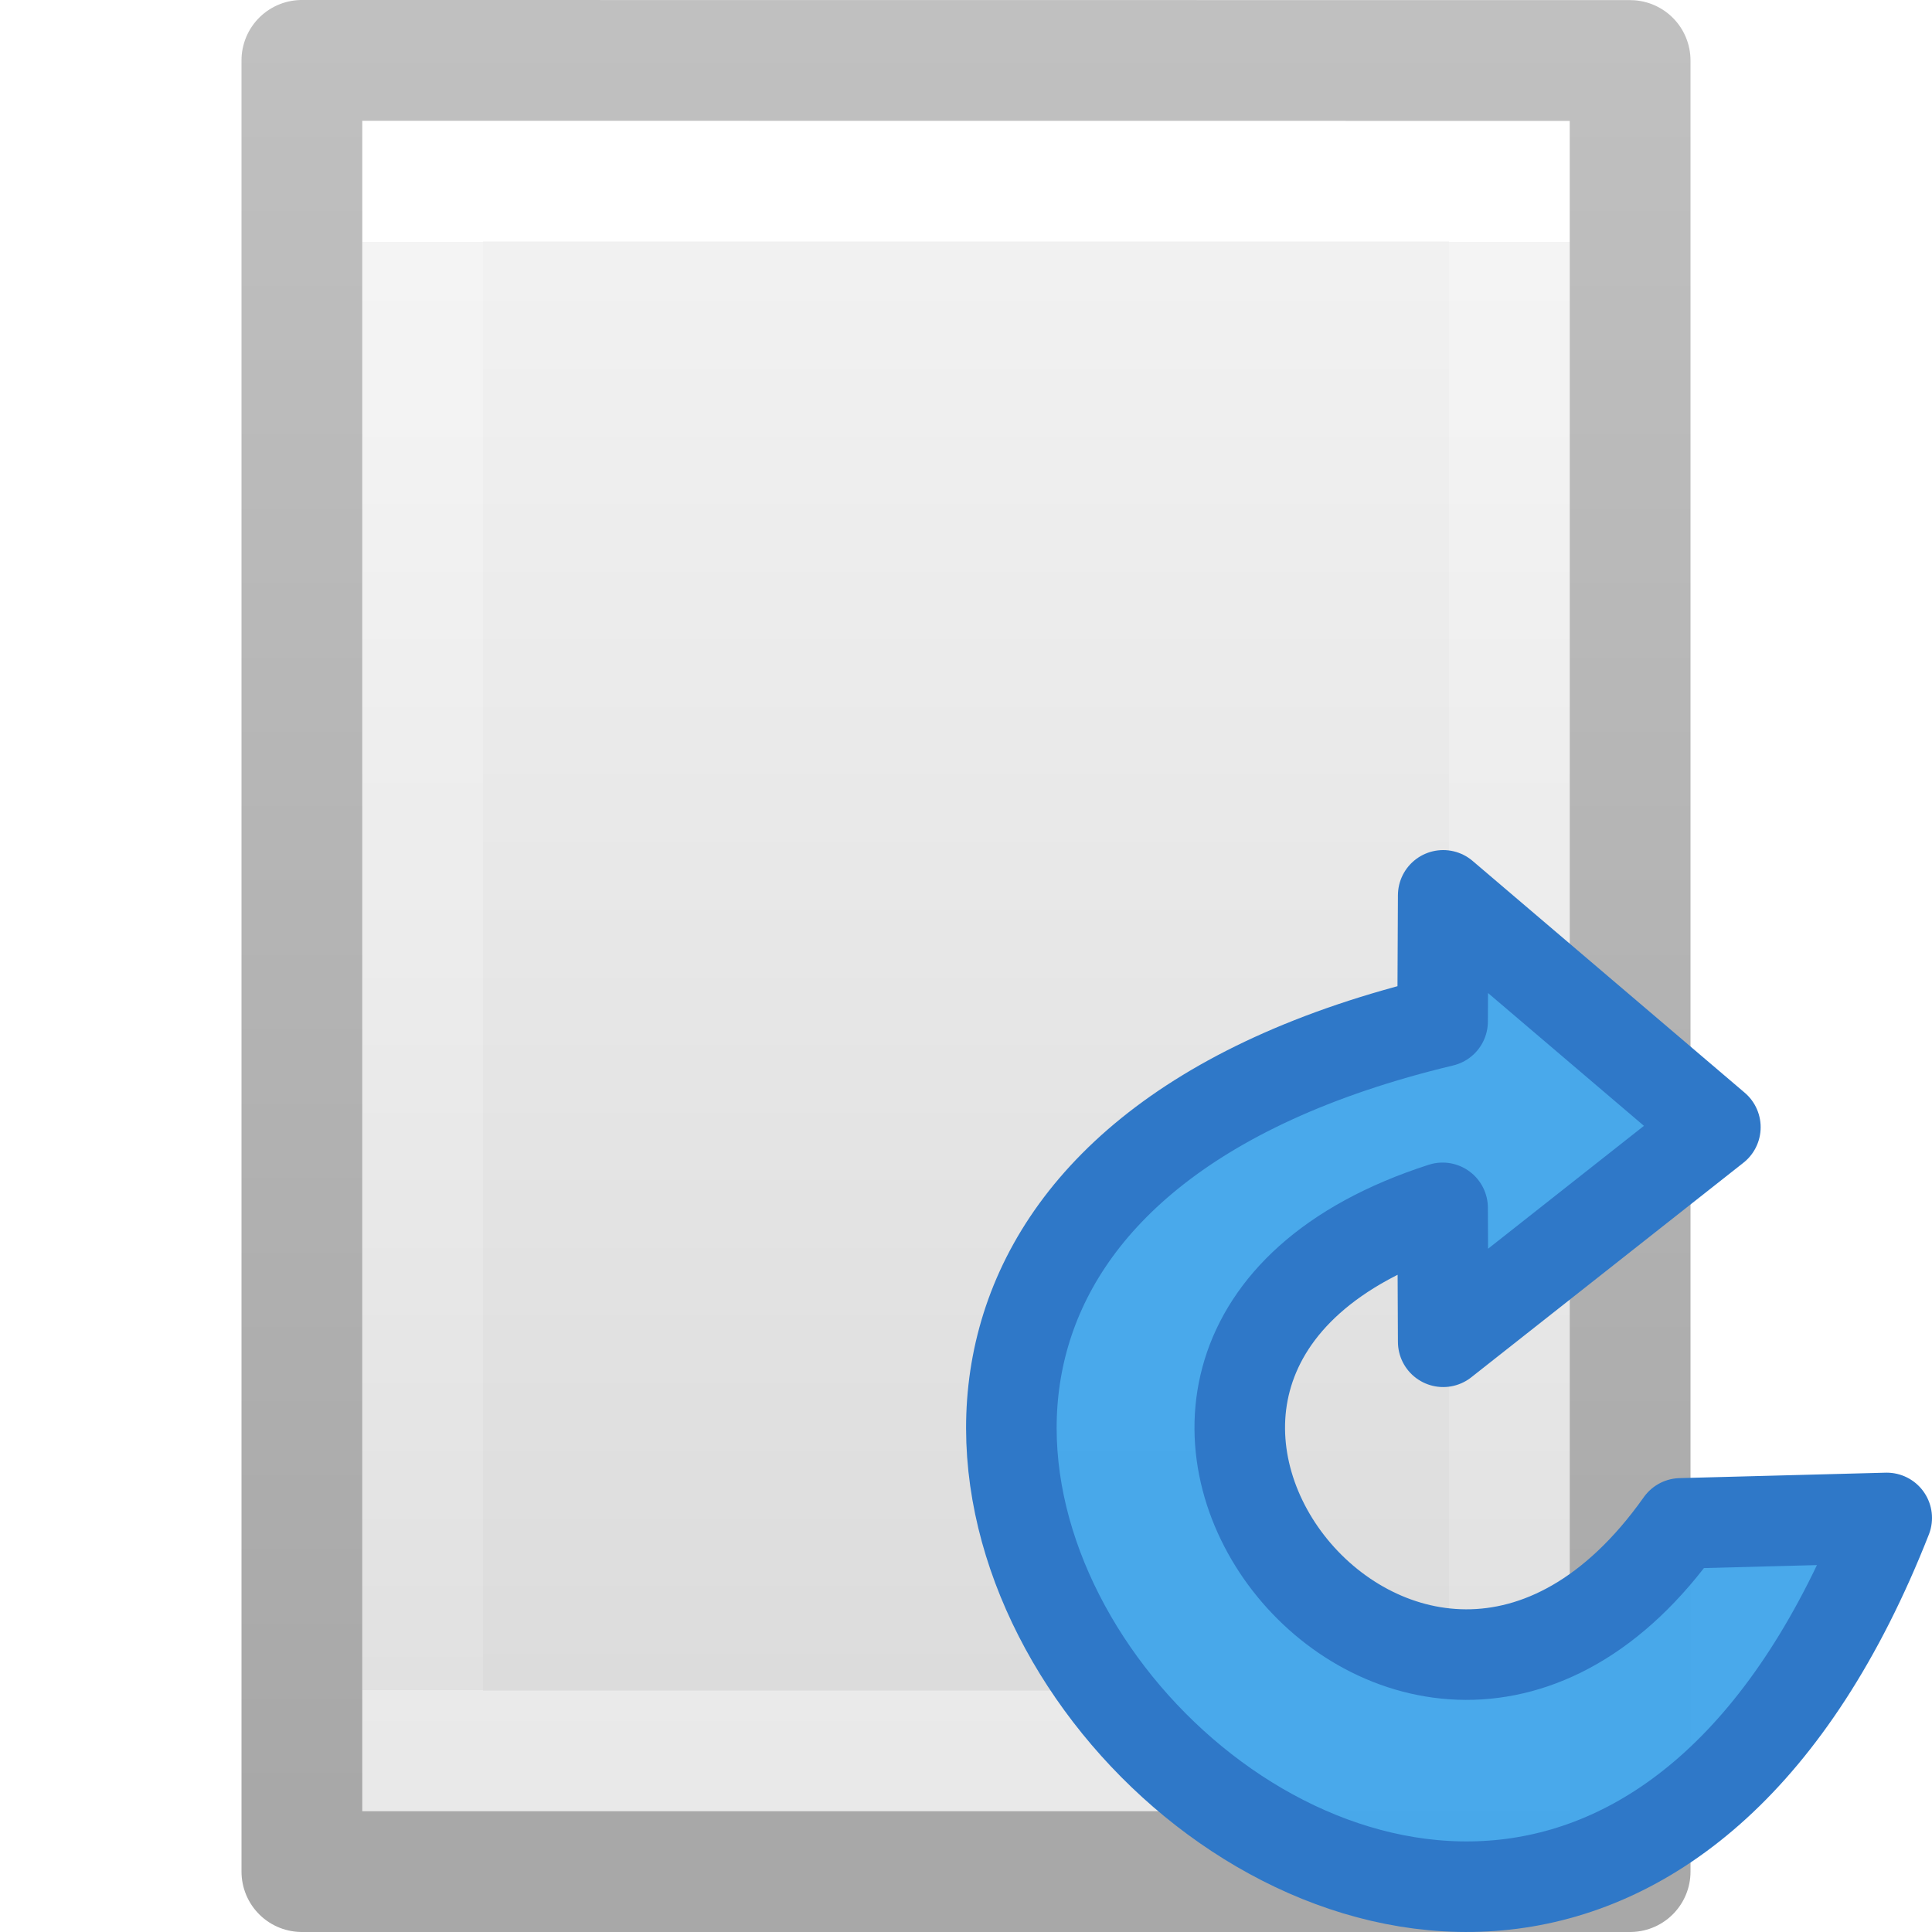
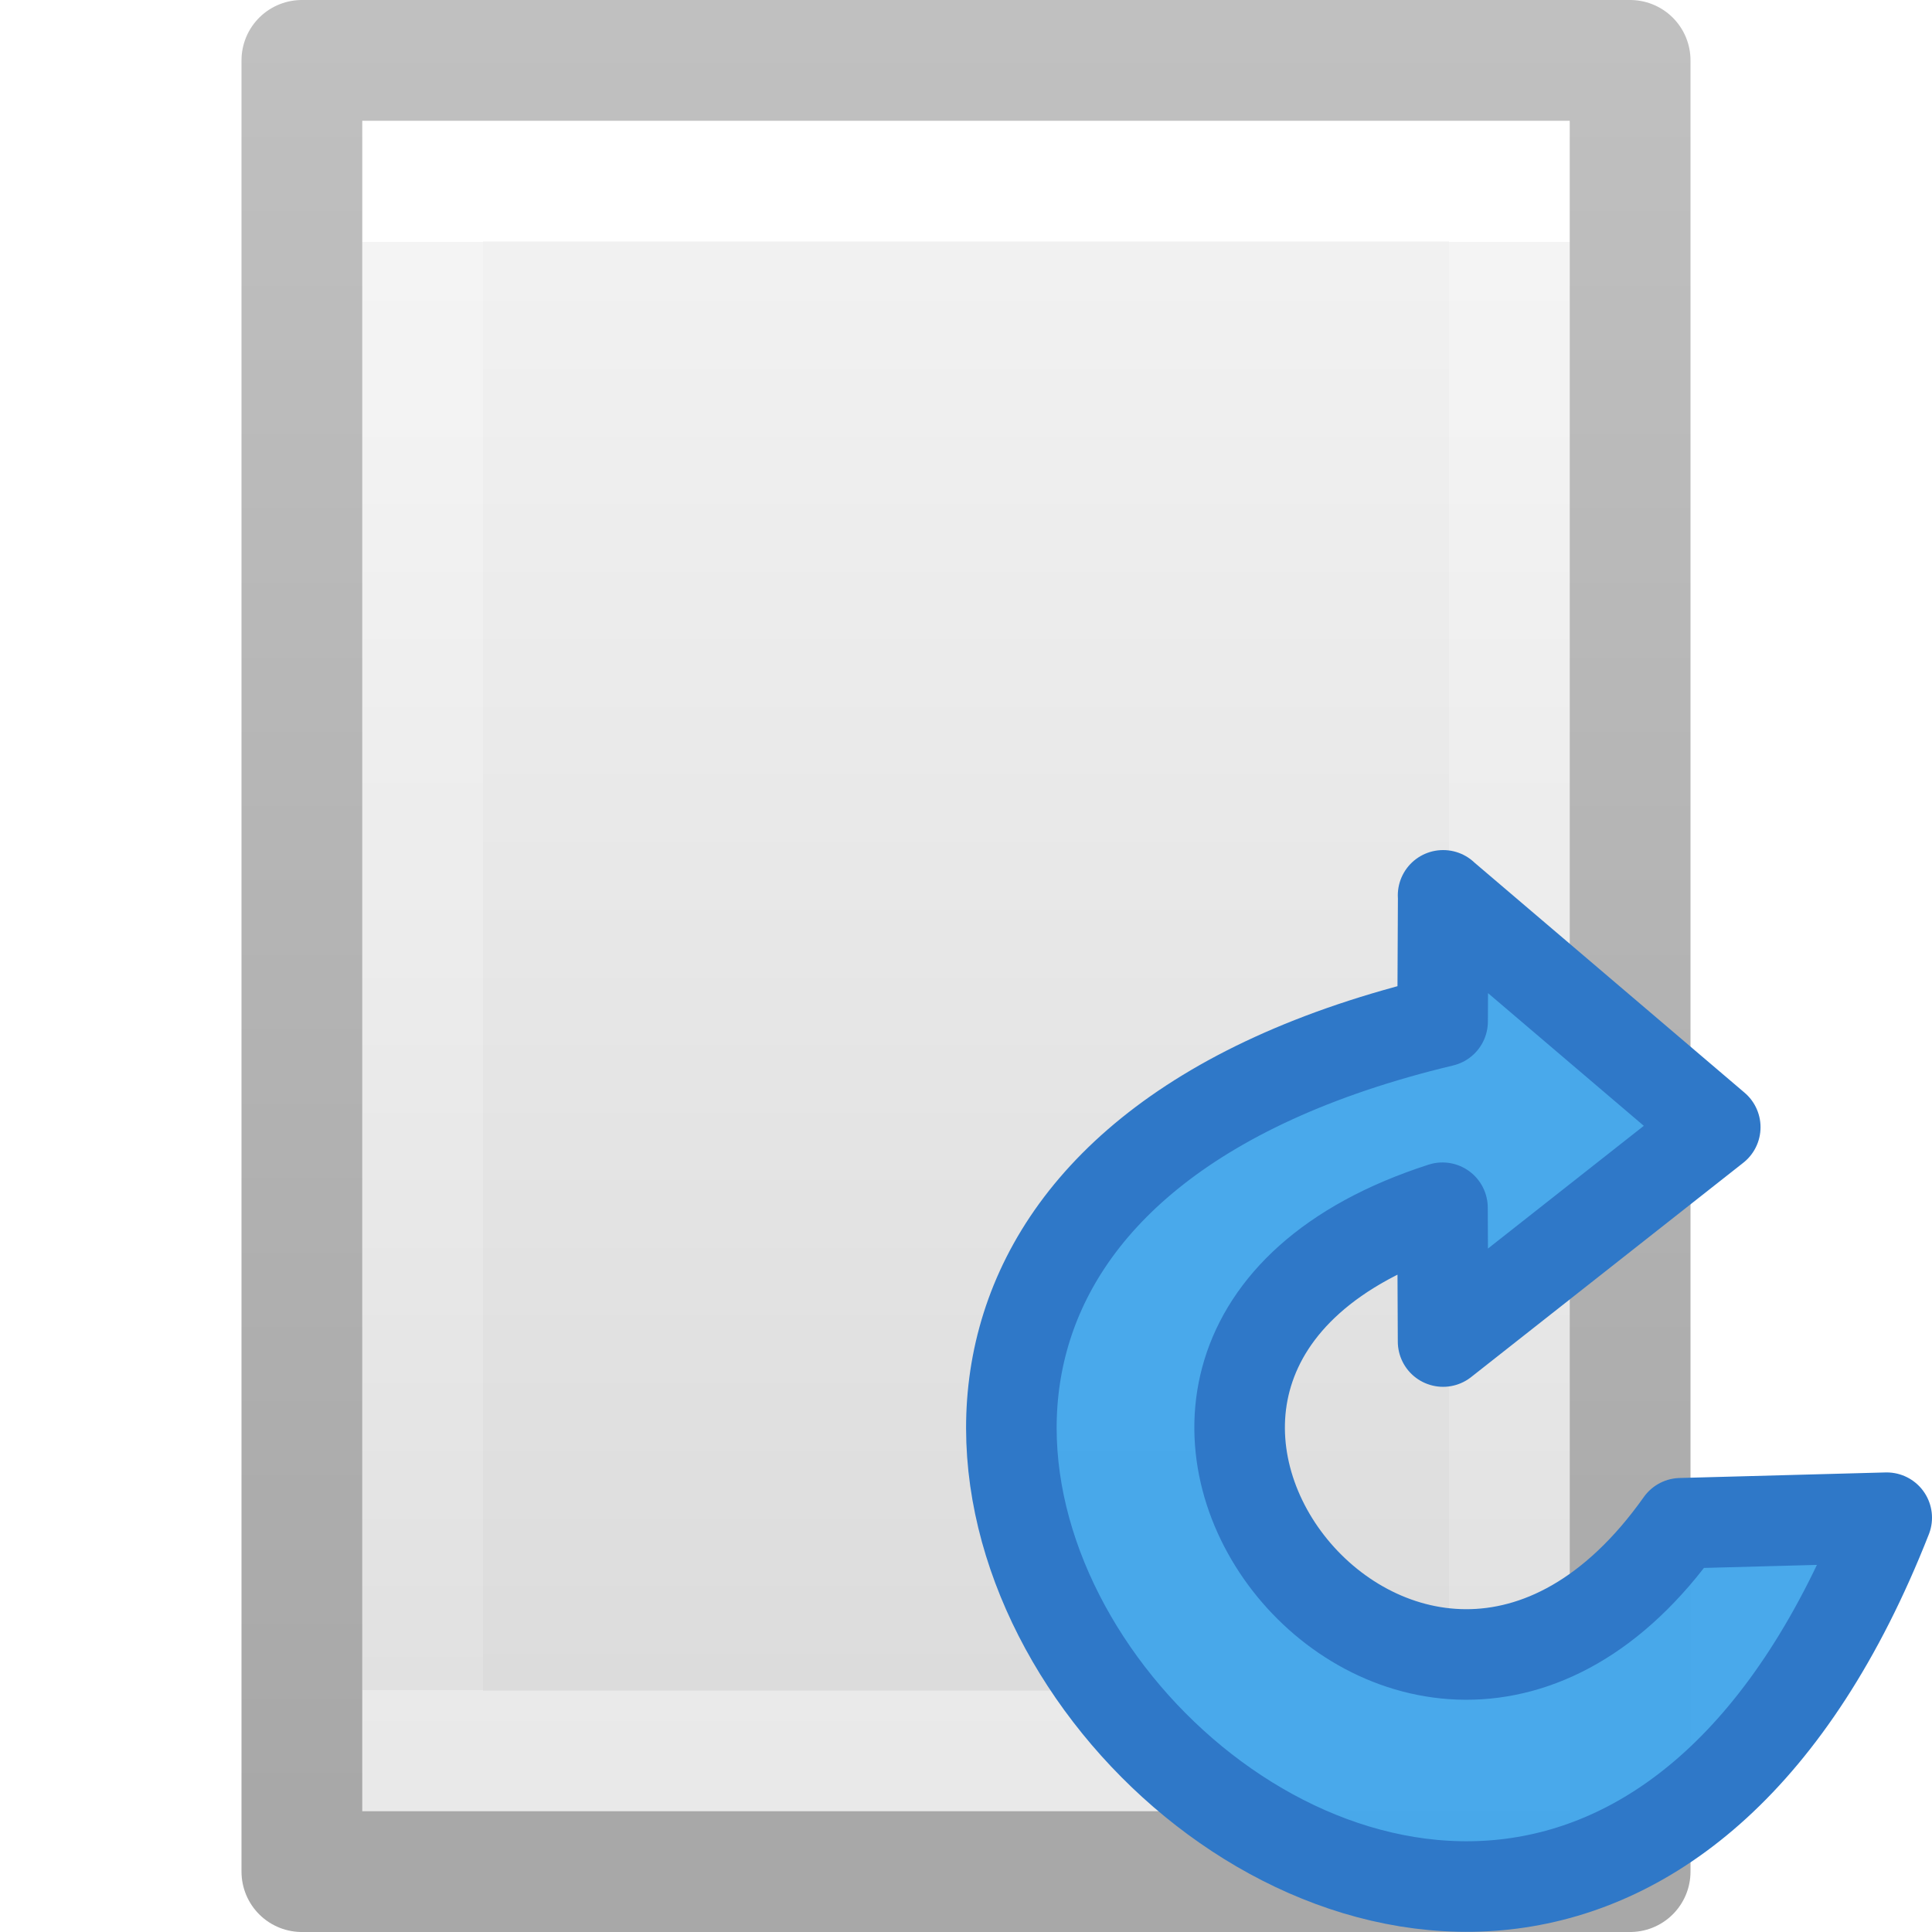
- <svg xmlns="http://www.w3.org/2000/svg" xmlns:xlink="http://www.w3.org/1999/xlink" id="svg3942" height="16" width="16" version="1.1">
-   <defs id="defs3944">
-     <linearGradient gradientTransform="matrix(0.2537859,0,0,0.3050187,19.12898,-0.685477)" gradientUnits="userSpaceOnUse" xlink:href="#linearGradient3104-9" id="linearGradient3092" y2="2.906" x2="-51.786" y1="50.786" x1="-51.786" />
-     <linearGradient id="linearGradient3104-9">
-       <stop offset="0" style="stop-color:#000000;stop-opacity:0.34" id="stop3106-5" />
-       <stop offset="1" style="stop-color:#000000;stop-opacity:0.247" id="stop3108-5" />
+ <svg xmlns="http://www.w3.org/2000/svg" xmlns:xlink="http://www.w3.org/1999/xlink" height="16" width="16">
+   <defs>
+     <linearGradient gradientTransform="matrix(.2538 0 0 .30502 19.13 -.685)" gradientUnits="userSpaceOnUse" xlink:href="#a" id="f" y2="2.906" x2="-51.786" y1="50.786" x1="-51.786" />
+     <linearGradient id="a">
+       <stop offset="0" stop-opacity=".34" />
+       <stop offset="1" stop-opacity=".247" />
    </linearGradient>
-     <linearGradient gradientTransform="matrix(0.2432432,0,0,0.3513513,2.162164,-0.432428)" gradientUnits="userSpaceOnUse" xlink:href="#linearGradient3977" id="linearGradient3095" y2="41.077" x2="24" y1="6.923" x1="24" />
-     <linearGradient id="linearGradient3977">
-       <stop offset="0" style="stop-color:#ffffff;stop-opacity:1" id="stop3979" />
-       <stop offset="0" style="stop-color:#ffffff;stop-opacity:0.235" id="stop3981" />
-       <stop offset="1" style="stop-color:#ffffff;stop-opacity:0.157" id="stop3983" />
-       <stop offset="1" style="stop-color:#ffffff;stop-opacity:0.392" id="stop3985" />
+     <linearGradient gradientTransform="matrix(.24324 0 0 .35135 2.162 -.432)" gradientUnits="userSpaceOnUse" xlink:href="#b" id="e" y2="41.077" x2="24" y1="6.923" x1="24" />
+     <linearGradient id="b">
+       <stop offset="0" stop-color="#fff" />
+       <stop offset="0" stop-color="#fff" stop-opacity=".235" />
+       <stop offset="1" stop-color="#fff" stop-opacity=".157" />
+       <stop offset="1" stop-color="#fff" stop-opacity=".392" />
    </linearGradient>
-     <linearGradient id="linearGradient3600">
-       <stop offset="0" style="stop-color:#f4f4f4;stop-opacity:1" id="stop3602" />
-       <stop offset="1" style="stop-color:#dbdbdb;stop-opacity:1" id="stop3604" />
+     <linearGradient id="c">
+       <stop offset="0" stop-color="#f4f4f4" />
+       <stop offset="1" stop-color="#dbdbdb" />
    </linearGradient>
-     <linearGradient gradientTransform="matrix(0.2857136,0,0,0.304197,1.142873,0.2326048)" gradientUnits="userSpaceOnUse" xlink:href="#linearGradient3600" id="linearGradient3940" y2="47.013" x2="25.132" y1="0.985" x1="25.132" />
+     <linearGradient gradientTransform="matrix(.2857 0 0 .3042 1.143 .233)" gradientUnits="userSpaceOnUse" xlink:href="#c" id="d" y2="47.013" x2="25.132" y1=".985" x1="25.132" />
  </defs>
-   <g id="g1960">
-     <path style="display:inline;fill:url(#linearGradient3940);fill-opacity:1;stroke:none" id="path4160" d="m 3,1 c 2.292,0 10,8.904e-4 10,8.904e-4 L 13,15 C 13,15 6.333,15 3,15 3,10.333 3,5.667 3,1 Z" />
-     <path style="fill:none;stroke:url(#linearGradient3095);stroke-width:1;stroke-linecap:round;stroke-linejoin:miter;stroke-miterlimit:4;stroke-dasharray:none;stroke-dashoffset:0;stroke-opacity:1" id="rect6741-1" d="M 12.5,14.5 H 3.5 V 1.5 H 12.5 Z" />
-     <path style="display:inline;fill:none;stroke:url(#linearGradient3092);stroke-width:1;stroke-linecap:butt;stroke-linejoin:round;stroke-miterlimit:4;stroke-dasharray:none;stroke-dashoffset:0;stroke-opacity:1" id="path4160-8" d="m 2.5,0.5 c 2.521,0 11,9.54e-4 11,9.54e-4 l 1.3e-5,14.999 c 0,0 -7.333,0 -11,0 0,-5 0,-10 10e-8,-15 z" />
-   </g>
-   <path style="fill:#46a8ea;fill-opacity:0.984;stroke:#2f78c8;stroke-width:0.75;stroke-linejoin:round" d="m 11.952,7.415 -0.005,1.044 c -8.547,2.044 0.525,12.136 3.678,4.112 l -1.706,0.045 C 11.701,15.75 8.133,11.232 11.947,10.003 l 0.005,1.109 2.254,-1.777 -2.254,-1.92 z" id="path8" />
+   <path d="M3 1h10v14H3V1z" fill="url(#d)" />
+   <path d="M12.5 14.5h-9v-13h9z" fill="none" stroke="url(#e)" stroke-linecap="round" />
+   <path d="M2.5.5h11v15h-11V.5z" fill="none" stroke="url(#f)" stroke-linejoin="round" />
+   <path d="M11.952 7.415l-.005 1.044c-8.547 2.043.525 12.135 3.678 4.11l-1.706.046c-2.22 3.134-5.787-1.384-1.973-2.613l.005 1.108 2.254-1.775-2.254-1.92z" fill="#46a8ea" fill-opacity=".984" stroke="#2f78c8" stroke-width=".75" stroke-linejoin="round" />
</svg>
